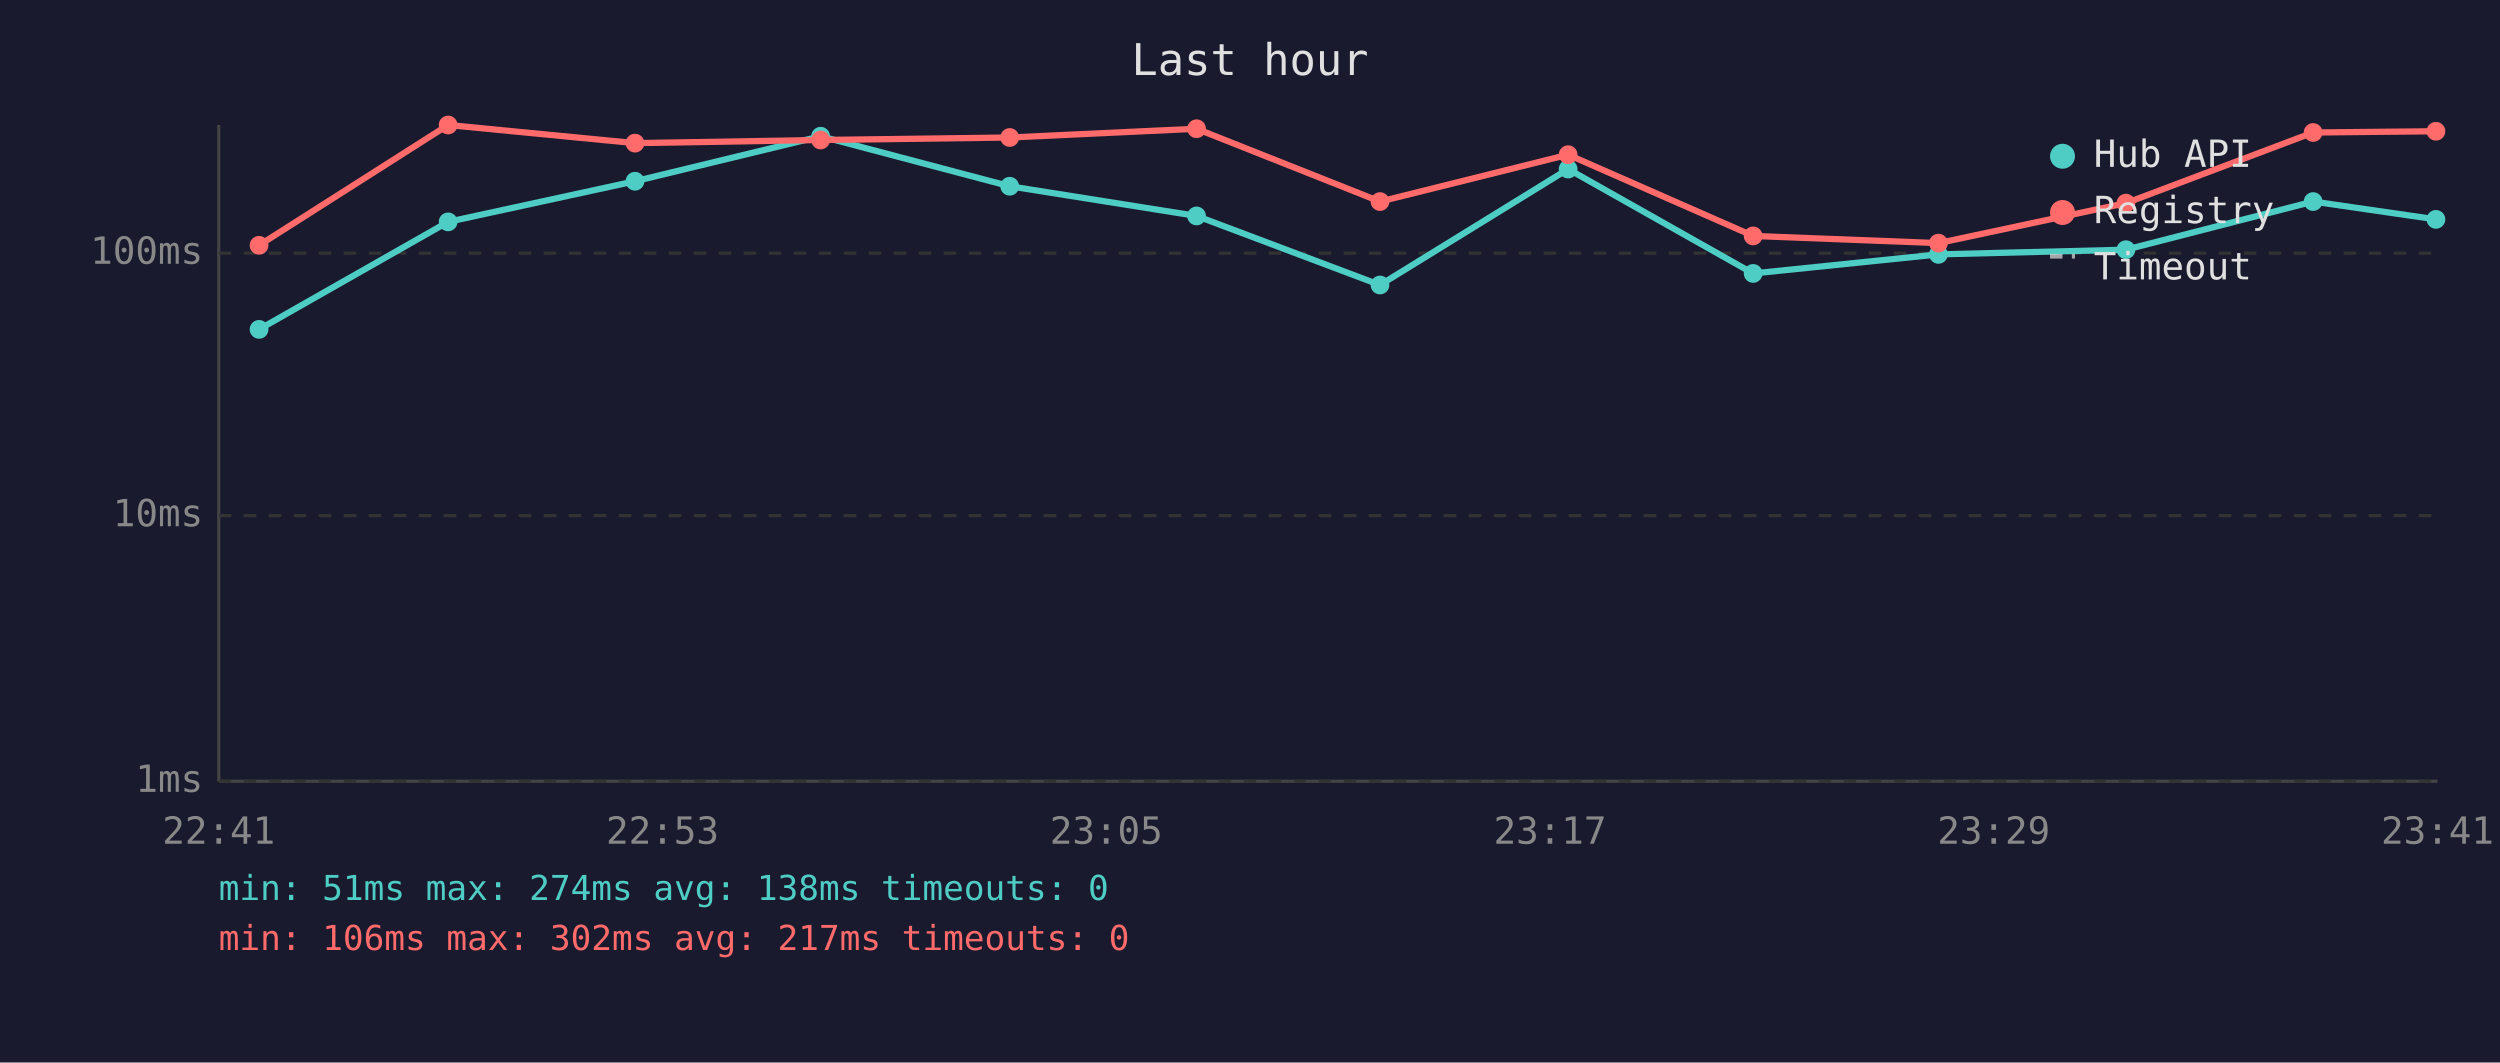
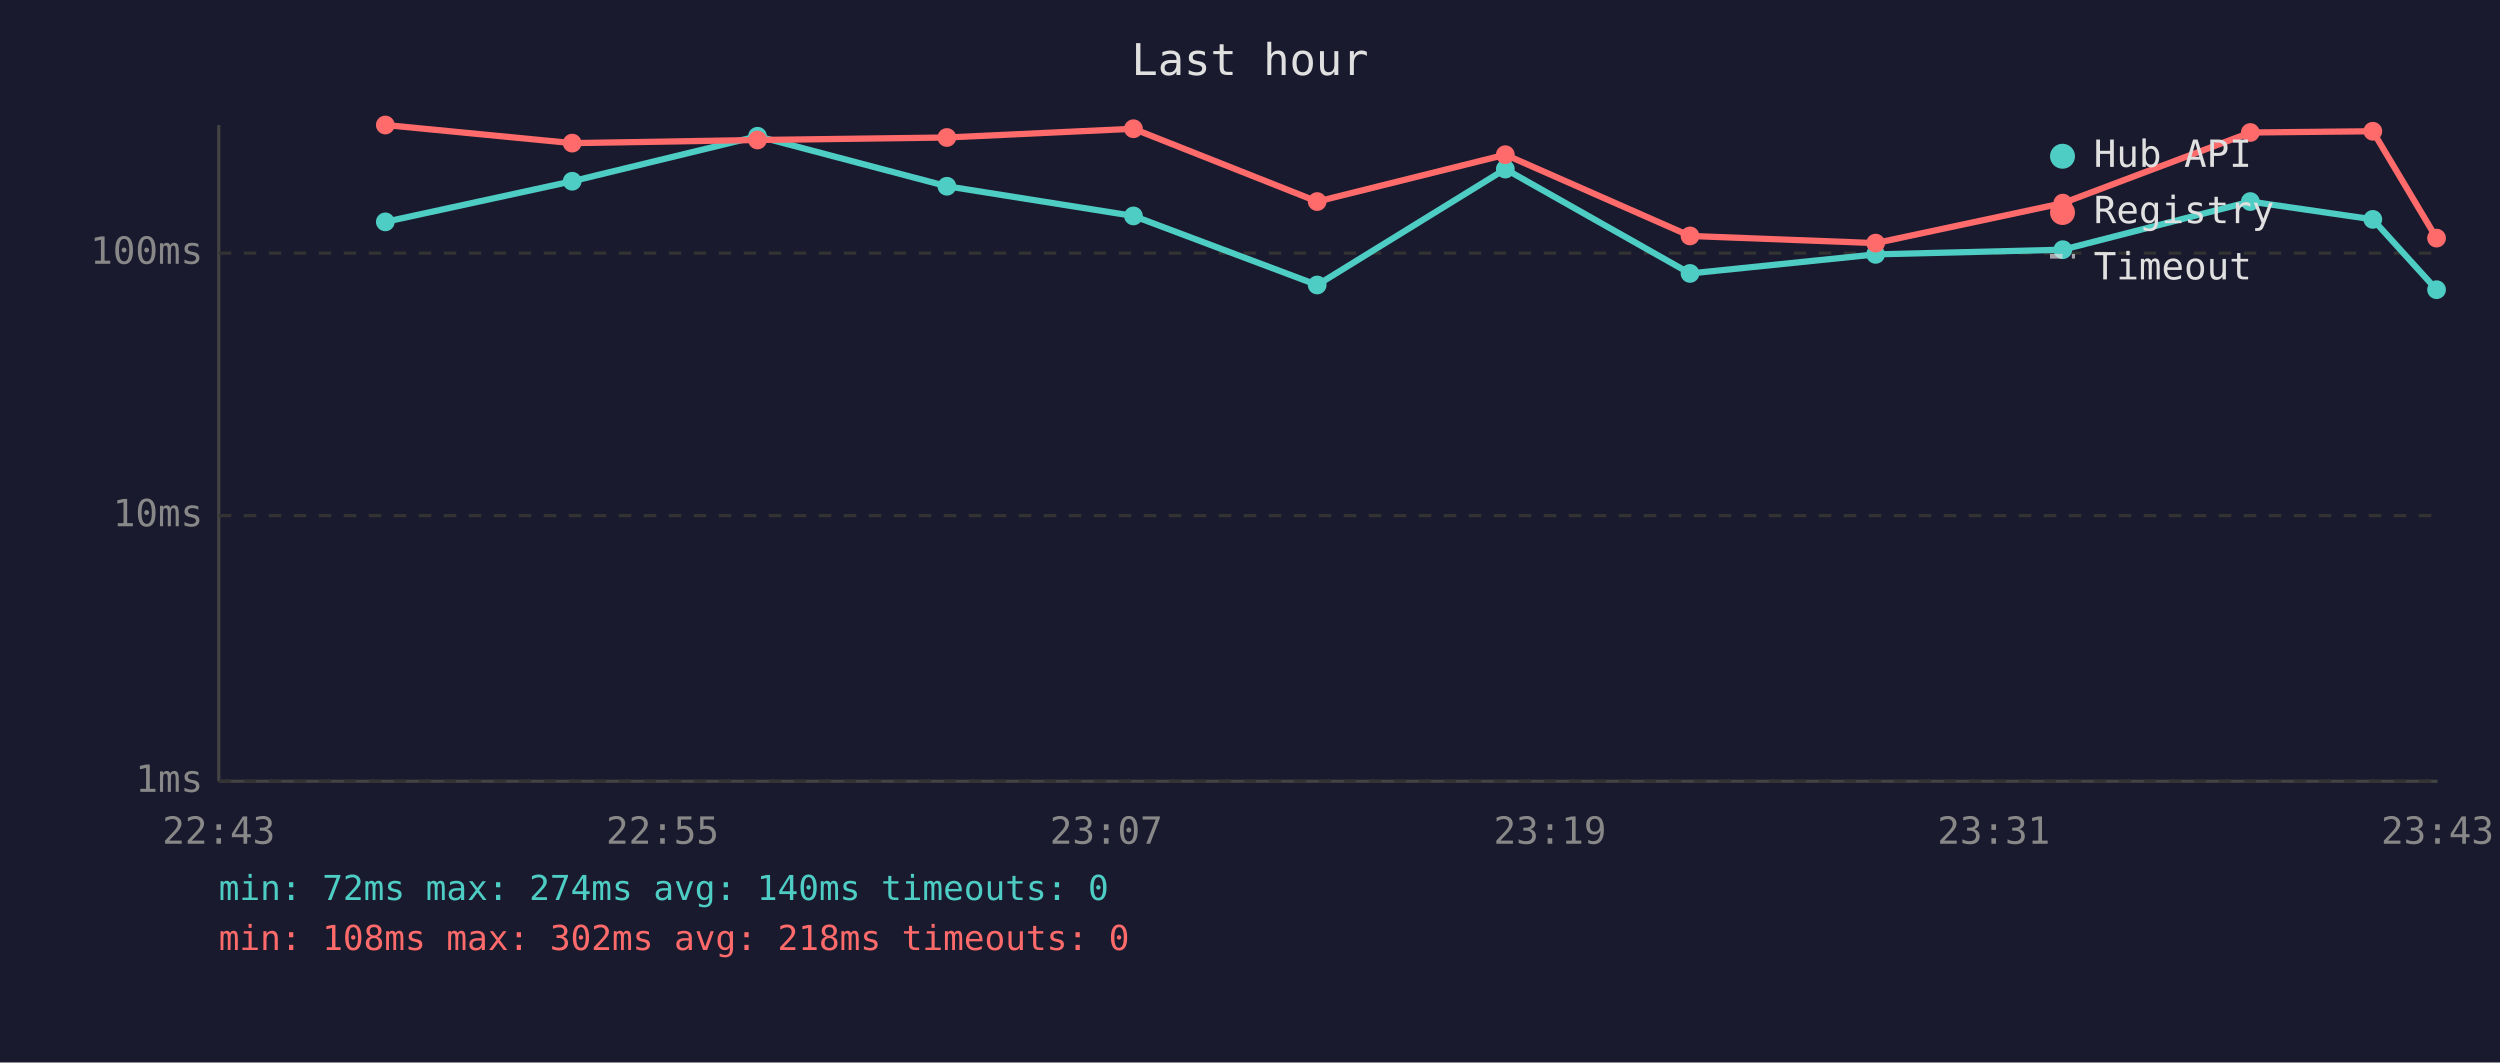
<svg xmlns="http://www.w3.org/2000/svg" viewBox="0 0 800 340" font-family="monospace" font-size="12">
  <rect width="800" height="340" fill="#1a1a2e" />
  <text x="400" y="24" fill="#e0e0e0" font-size="14" text-anchor="middle">Last hour</text>
  <line x1="70" y1="40" x2="70" y2="250" stroke="#444" stroke-width="1" />
  <line x1="70" y1="250" x2="780" y2="250" stroke="#444" stroke-width="1" />
  <line x1="70" y1="250" x2="780" y2="250" stroke="#333" stroke-width="1" stroke-dasharray="4" />
  <text x="65" y="250" fill="#888" text-anchor="end" dominant-baseline="middle">1ms</text>
  <line x1="70" y1="165" x2="780" y2="165" stroke="#333" stroke-width="1" stroke-dasharray="4" />
  <text x="65" y="165" fill="#888" text-anchor="end" dominant-baseline="middle">10ms</text>
  <line x1="70" y1="81" x2="780" y2="81" stroke="#333" stroke-width="1" stroke-dasharray="4" />
  <text x="65" y="81" fill="#888" text-anchor="end" dominant-baseline="middle">100ms</text>
-   <text x="70" y="270" fill="#888" text-anchor="middle">22:41</text>
-   <text x="212" y="270" fill="#888" text-anchor="middle">22:53</text>
-   <text x="354" y="270" fill="#888" text-anchor="middle">23:05</text>
-   <text x="496" y="270" fill="#888" text-anchor="middle">23:17</text>
-   <text x="638" y="270" fill="#888" text-anchor="middle">23:29</text>
-   <text x="780" y="270" fill="#888" text-anchor="middle">23:41</text>
-   <polyline points="82.9,105.4 143.4,71.0 203.2,58.0 262.6,43.6 323.1,59.6 382.9,69.1 441.6,91.2 501.8,54.1 561.0,87.5 620.3,81.4 680.3,79.9 740.2,64.5 779.5,70.2" fill="none" stroke="#4ecdc4" stroke-width="2" opacity="1" />
-   <circle cx="82.9" cy="105.4" r="3" fill="#4ecdc4" />
-   <circle cx="143.4" cy="71.0" r="3" fill="#4ecdc4" />
-   <circle cx="203.2" cy="58.0" r="3" fill="#4ecdc4" />
-   <circle cx="262.6" cy="43.6" r="3" fill="#4ecdc4" />
-   <circle cx="323.1" cy="59.6" r="3" fill="#4ecdc4" />
-   <circle cx="382.9" cy="69.1" r="3" fill="#4ecdc4" />
-   <circle cx="441.6" cy="91.2" r="3" fill="#4ecdc4" />
-   <circle cx="501.8" cy="54.1" r="3" fill="#4ecdc4" />
-   <circle cx="561.0" cy="87.5" r="3" fill="#4ecdc4" />
-   <circle cx="620.3" cy="81.4" r="3" fill="#4ecdc4" />
-   <circle cx="680.3" cy="79.9" r="3" fill="#4ecdc4" />
-   <circle cx="740.2" cy="64.5" r="3" fill="#4ecdc4" />
-   <circle cx="779.5" cy="70.2" r="3" fill="#4ecdc4" />
-   <polyline points="82.9,78.5 143.4,40.0 203.2,45.8 262.6,44.8 323.1,44.0 382.9,41.2 441.6,64.5 501.8,49.5 561.0,75.5 620.3,77.8 680.3,65.0 740.2,42.4 779.5,42.0" fill="none" stroke="#ff6b6b" stroke-width="2" opacity="1" />
-   <circle cx="82.9" cy="78.5" r="3" fill="#ff6b6b" />
-   <circle cx="143.4" cy="40.0" r="3" fill="#ff6b6b" />
-   <circle cx="203.2" cy="45.8" r="3" fill="#ff6b6b" />
-   <circle cx="262.6" cy="44.8" r="3" fill="#ff6b6b" />
-   <circle cx="323.1" cy="44.0" r="3" fill="#ff6b6b" />
-   <circle cx="382.9" cy="41.2" r="3" fill="#ff6b6b" />
-   <circle cx="441.6" cy="64.5" r="3" fill="#ff6b6b" />
-   <circle cx="501.8" cy="49.5" r="3" fill="#ff6b6b" />
-   <circle cx="561.0" cy="75.5" r="3" fill="#ff6b6b" />
-   <circle cx="620.3" cy="77.8" r="3" fill="#ff6b6b" />
-   <circle cx="680.3" cy="65.0" r="3" fill="#ff6b6b" />
-   <circle cx="740.2" cy="42.4" r="3" fill="#ff6b6b" />
-   <circle cx="779.5" cy="42.0" r="3" fill="#ff6b6b" />
+   <text x="70" y="270" fill="#888" text-anchor="middle">22:43</text>
+   <text x="212" y="270" fill="#888" text-anchor="middle">22:55</text>
+   <text x="354" y="270" fill="#888" text-anchor="middle">23:07</text>
+   <text x="496" y="270" fill="#888" text-anchor="middle">23:19</text>
+   <text x="638" y="270" fill="#888" text-anchor="middle">23:31</text>
+   <text x="780" y="270" fill="#888" text-anchor="middle">23:43</text>
+   <polyline points="123.3,71.0 183.1,58.0 242.4,43.6 303.0,59.6 362.7,69.1 421.5,91.2 481.7,54.1 540.8,87.5 600.2,81.4 660.1,79.9 720.1,64.5 759.3,70.2 779.7,92.7" fill="none" stroke="#4ecdc4" stroke-width="2" opacity="1" />
+   <circle cx="123.3" cy="71.0" r="3" fill="#4ecdc4" />
+   <circle cx="183.1" cy="58.0" r="3" fill="#4ecdc4" />
+   <circle cx="242.4" cy="43.6" r="3" fill="#4ecdc4" />
+   <circle cx="303.0" cy="59.6" r="3" fill="#4ecdc4" />
+   <circle cx="362.7" cy="69.1" r="3" fill="#4ecdc4" />
+   <circle cx="421.5" cy="91.2" r="3" fill="#4ecdc4" />
+   <circle cx="481.7" cy="54.1" r="3" fill="#4ecdc4" />
+   <circle cx="540.8" cy="87.5" r="3" fill="#4ecdc4" />
+   <circle cx="600.2" cy="81.4" r="3" fill="#4ecdc4" />
+   <circle cx="660.1" cy="79.9" r="3" fill="#4ecdc4" />
+   <circle cx="720.1" cy="64.5" r="3" fill="#4ecdc4" />
+   <circle cx="759.3" cy="70.2" r="3" fill="#4ecdc4" />
+   <circle cx="779.7" cy="92.7" r="3" fill="#4ecdc4" />
+   <polyline points="123.3,40.0 183.1,45.8 242.4,44.8 303.0,44.0 362.7,41.2 421.5,64.5 481.7,49.5 540.8,75.5 600.2,77.8 660.1,65.0 720.1,42.4 759.3,42.0 779.7,76.2" fill="none" stroke="#ff6b6b" stroke-width="2" opacity="1" />
+   <circle cx="123.3" cy="40.0" r="3" fill="#ff6b6b" />
+   <circle cx="183.1" cy="45.8" r="3" fill="#ff6b6b" />
+   <circle cx="242.4" cy="44.8" r="3" fill="#ff6b6b" />
+   <circle cx="303.0" cy="44.0" r="3" fill="#ff6b6b" />
+   <circle cx="362.7" cy="41.2" r="3" fill="#ff6b6b" />
+   <circle cx="421.5" cy="64.5" r="3" fill="#ff6b6b" />
+   <circle cx="481.7" cy="49.5" r="3" fill="#ff6b6b" />
+   <circle cx="540.8" cy="75.5" r="3" fill="#ff6b6b" />
+   <circle cx="600.2" cy="77.8" r="3" fill="#ff6b6b" />
+   <circle cx="660.1" cy="65.0" r="3" fill="#ff6b6b" />
+   <circle cx="720.1" cy="42.4" r="3" fill="#ff6b6b" />
+   <circle cx="759.3" cy="42.0" r="3" fill="#ff6b6b" />
+   <circle cx="779.7" cy="76.2" r="3" fill="#ff6b6b" />
  <circle cx="660" cy="50" r="4" fill="#4ecdc4" />
  <text x="670" y="50" fill="#e0e0e0" dominant-baseline="middle">Hub API</text>
  <circle cx="660" cy="68" r="4" fill="#ff6b6b" />
  <text x="670" y="68" fill="#e0e0e0" dominant-baseline="middle">Registry</text>
  <line x1="656" y1="82" x2="664" y2="82" stroke="#e0e0e0" stroke-width="1.5" stroke-dasharray="4,3" opacity="0.7" />
  <text x="670" y="86" fill="#e0e0e0" dominant-baseline="middle">Timeout</text>
-   <text x="70" y="288" fill="#4ecdc4" font-size="11">min: 51ms  max: 274ms  avg: 138ms  timeouts: 0</text>
-   <text x="70" y="304" fill="#ff6b6b" font-size="11">min: 106ms  max: 302ms  avg: 217ms  timeouts: 0</text>
+   <text x="70" y="288" fill="#4ecdc4" font-size="11">min: 72ms  max: 274ms  avg: 140ms  timeouts: 0</text>
+   <text x="70" y="304" fill="#ff6b6b" font-size="11">min: 108ms  max: 302ms  avg: 218ms  timeouts: 0</text>
</svg>
